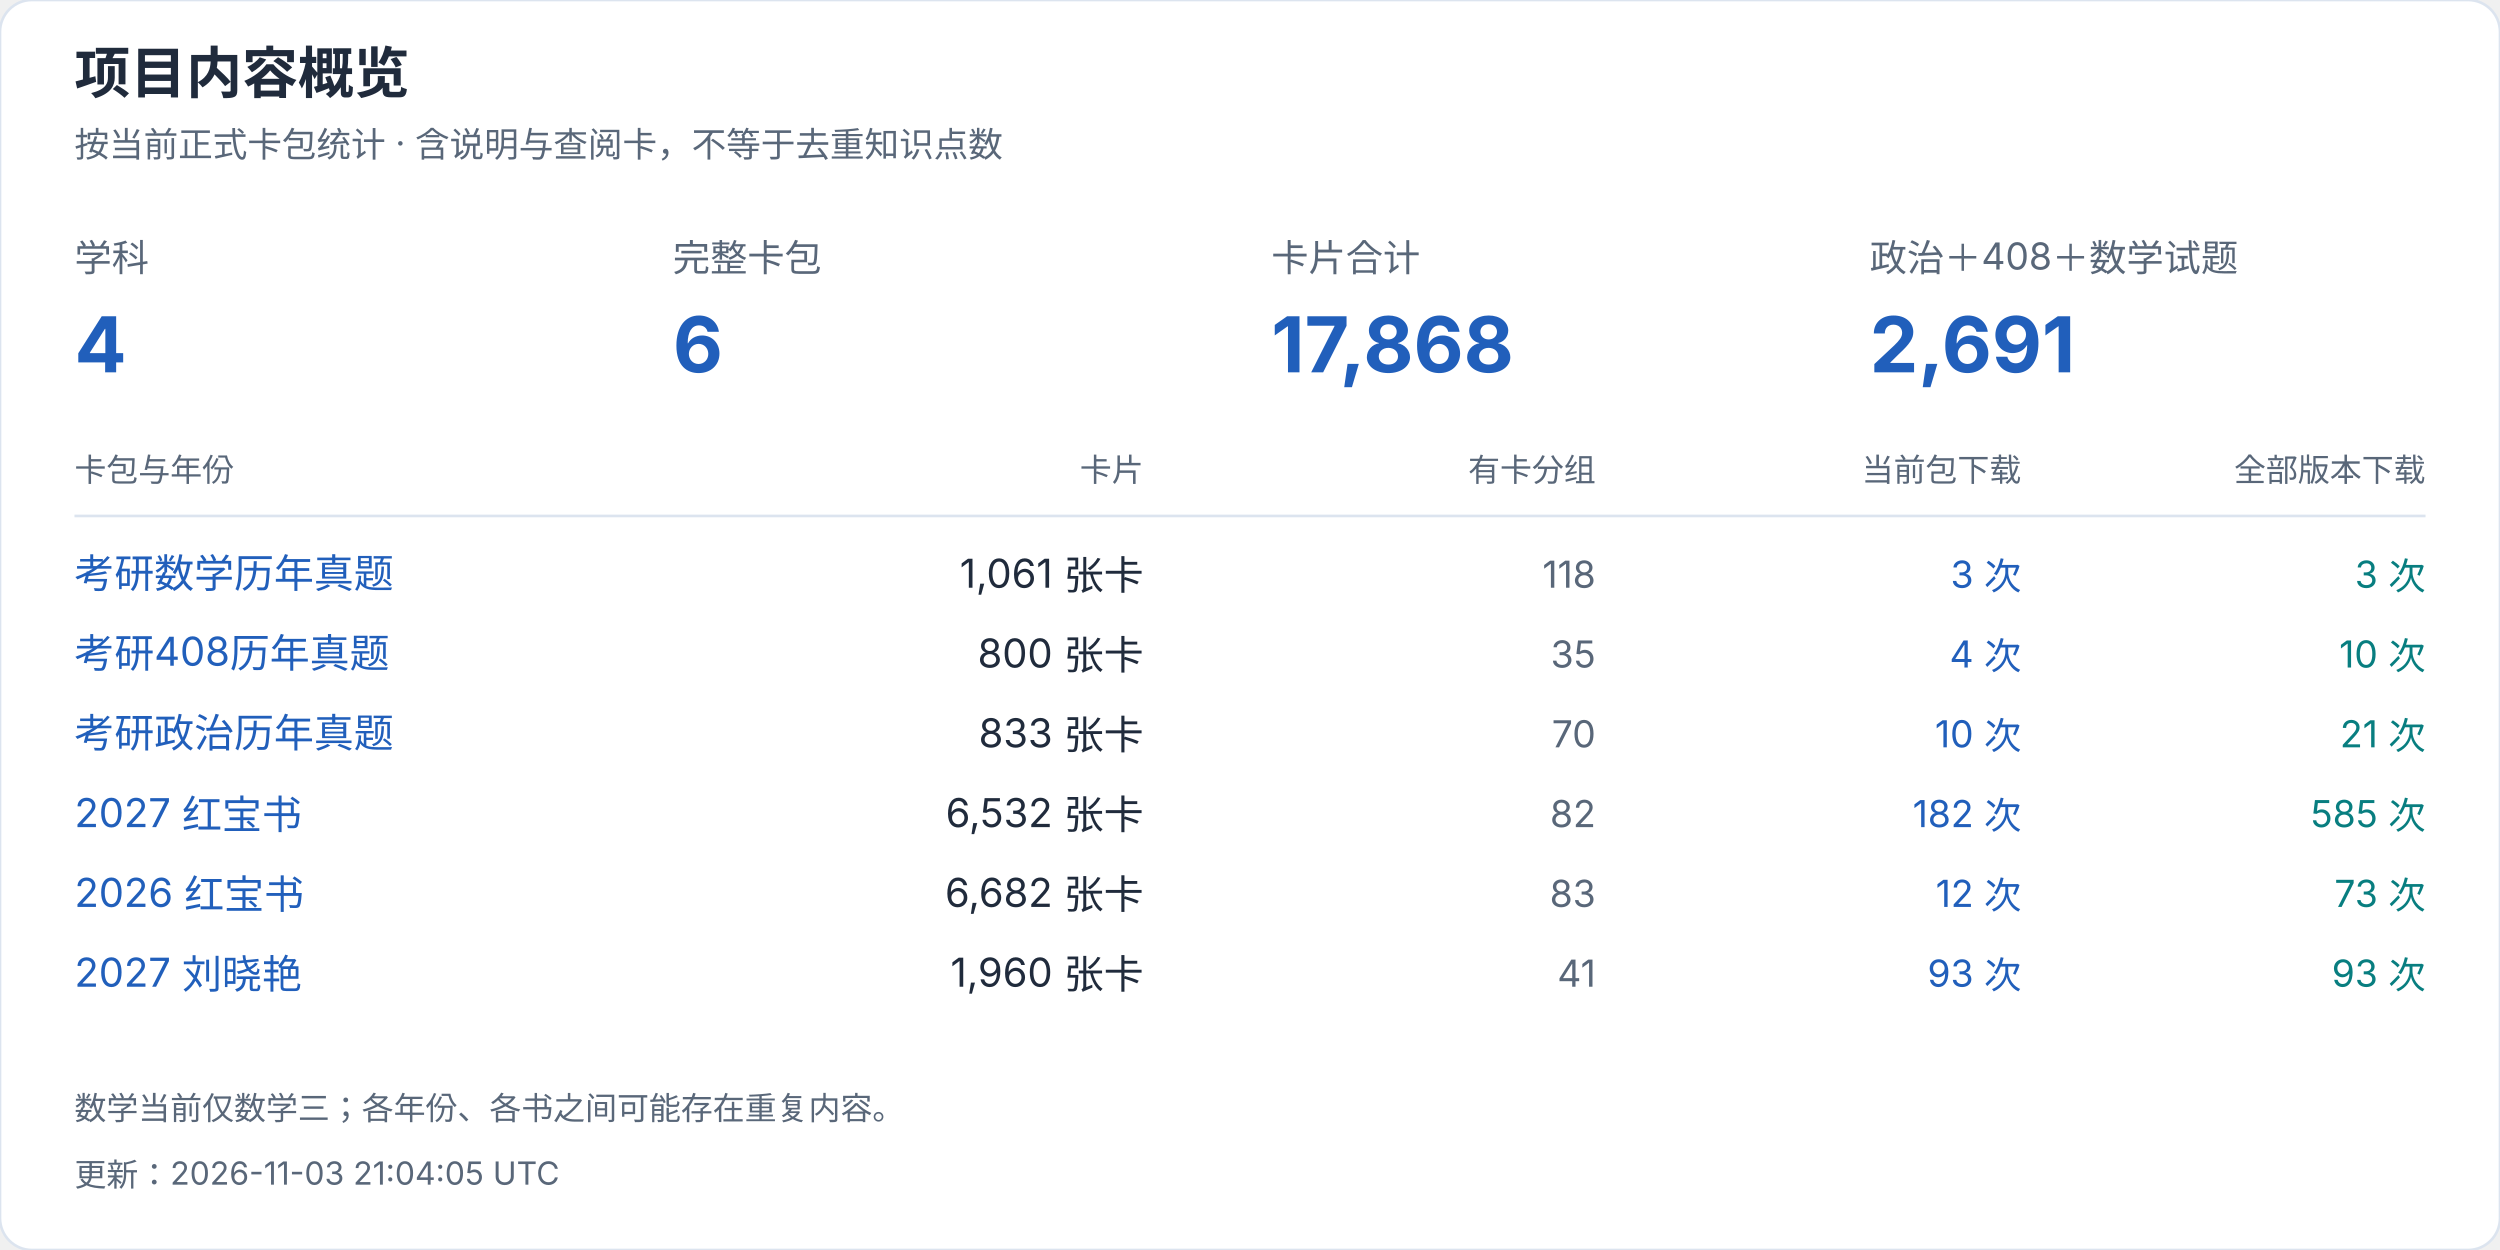
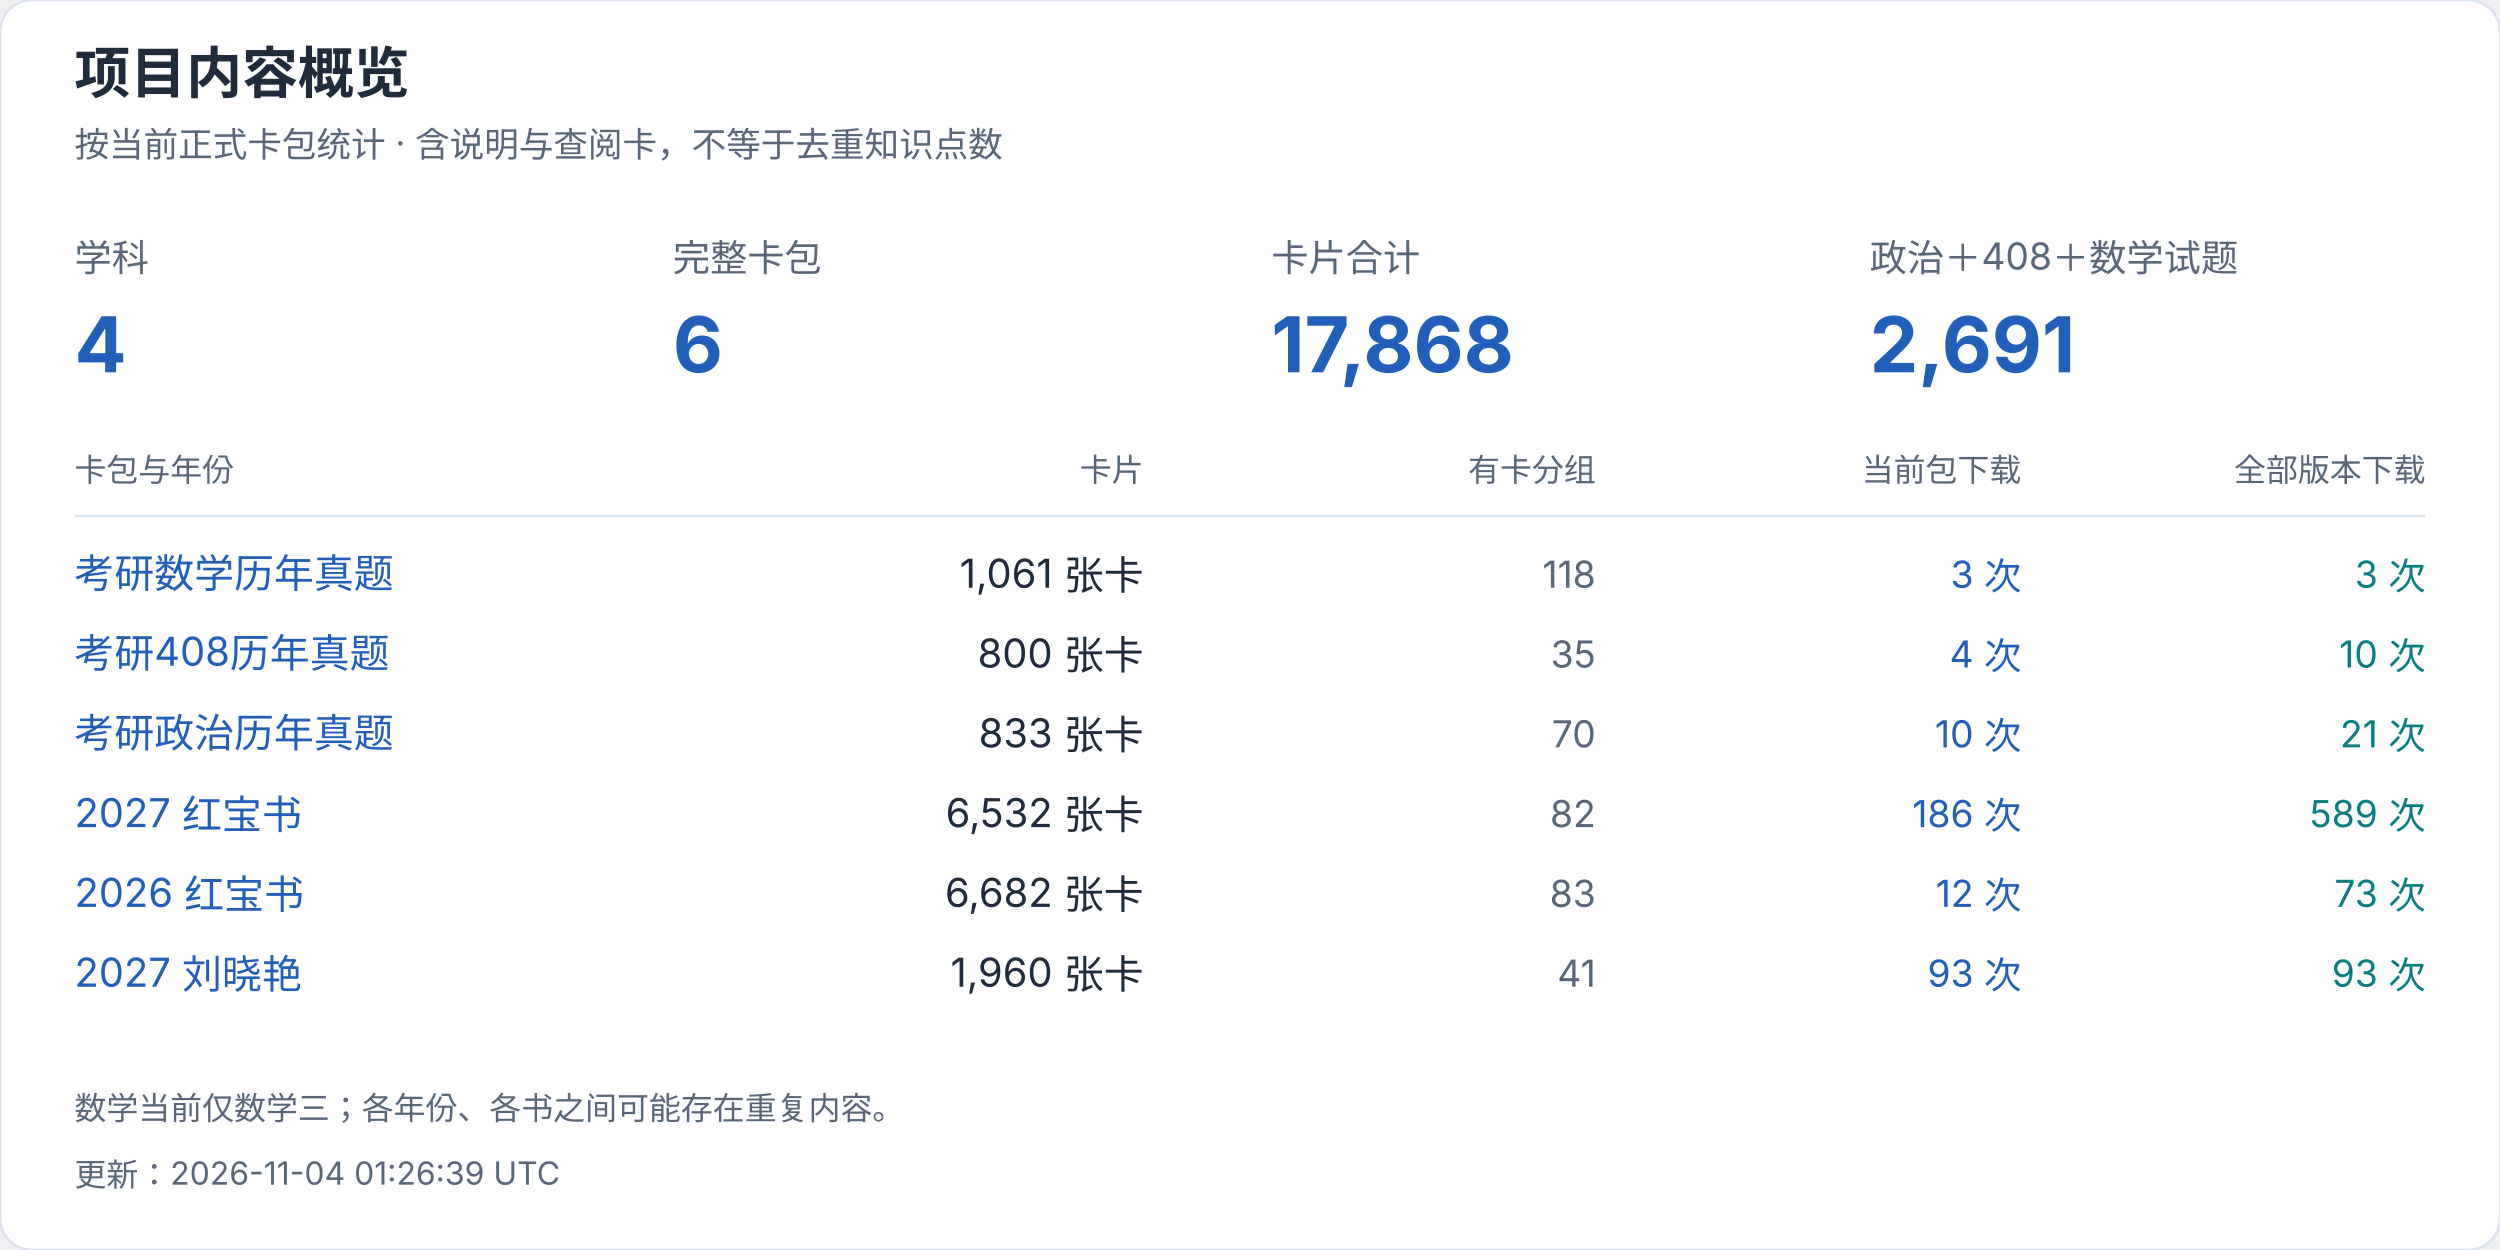
<svg xmlns="http://www.w3.org/2000/svg" width="940" height="470" viewBox="0 0 940 470" role="img" aria-label="项目内容概览">
  <style>text{font-family:-apple-system,BlinkMacSystemFont,"Segoe UI","PingFang SC","Microsoft YaHei",sans-serif;font-variant-numeric:tabular-nums}</style>
  <rect width="940" height="470" rx="12" fill="white" stroke="#dce4ef" />
  <text x="28" y="35" font-size="21" fill="#202b3c" font-weight="650" text-anchor="start">项目内容概览</text>
  <text x="28" y="59" font-size="13" fill="#596779" font-weight="400" text-anchor="start">按当前正式卡包统计 · 含说明与查阅卡，不等于去重知识点数</text>
  <text x="28" y="102" font-size="14" fill="#596779" font-weight="400" text-anchor="start">学科</text>
  <text x="28" y="140" font-size="29" fill="#215fbb" font-weight="650" text-anchor="start">4</text>
  <text x="253" y="102" font-size="14" fill="#596779" font-weight="400" text-anchor="start">完整卡包</text>
  <text x="253" y="140" font-size="29" fill="#215fbb" font-weight="650" text-anchor="start">6</text>
  <text x="478" y="102" font-size="14" fill="#596779" font-weight="400" text-anchor="start">卡片合计</text>
  <text x="478" y="140" font-size="29" fill="#215fbb" font-weight="650" text-anchor="start">17,868</text>
  <text x="703" y="102" font-size="14" fill="#596779" font-weight="400" text-anchor="start">政治＋408＋数学试题</text>
  <text x="703" y="140" font-size="29" fill="#215fbb" font-weight="650" text-anchor="start">2,691</text>
  <text x="28" y="181" font-size="12" fill="#596779" font-weight="400" text-anchor="start">卡包与年份</text>
  <text x="430" y="181" font-size="12" fill="#596779" font-weight="400" text-anchor="end">卡片</text>
  <text x="600" y="181" font-size="12" fill="#596779" font-weight="400" text-anchor="end">有卡分组</text>
  <text x="760" y="181" font-size="12" fill="#596779" font-weight="400" text-anchor="end">当前包下载</text>
  <text x="912" y="181" font-size="12" fill="#596779" font-weight="400" text-anchor="end">全部版本下载</text>
  <path d="M28 194H912" stroke="#dce4ef" />
  <a href="https://github.com/CHNragdoll/anki-pipeline/releases/tag/math-exams">
    <text x="28" y="221" font-size="15" fill="#215fbb" font-weight="400" text-anchor="start">考研数学历年真题</text>
  </a>
  <text x="430" y="221" font-size="15" fill="#202b3c" font-weight="400" text-anchor="end">1,061 张卡</text>
  <text x="600" y="221" font-size="14" fill="#596779" font-weight="400" text-anchor="end">118</text>
  <text x="760" y="221" font-size="14" fill="#215fbb" font-weight="400" text-anchor="end">3 次</text>
  <text x="912" y="221" font-size="14" fill="#087e80" font-weight="400" text-anchor="end">3 次</text>
  <a href="https://github.com/CHNragdoll/anki-pipeline/releases/tag/cs408-exams">
    <text x="28" y="251" font-size="15" fill="#215fbb" font-weight="400" text-anchor="start">考研408历年真题</text>
  </a>
  <text x="430" y="251" font-size="15" fill="#202b3c" font-weight="400" text-anchor="end">800 张卡</text>
  <text x="600" y="251" font-size="14" fill="#596779" font-weight="400" text-anchor="end">35</text>
  <text x="760" y="251" font-size="14" fill="#215fbb" font-weight="400" text-anchor="end">4 次</text>
  <text x="912" y="251" font-size="14" fill="#087e80" font-weight="400" text-anchor="end">10 次</text>
  <a href="https://github.com/CHNragdoll/anki-pipeline/releases/tag/politics-exams">
    <text x="28" y="281" font-size="15" fill="#215fbb" font-weight="400" text-anchor="start">考研政治历年真题</text>
  </a>
  <text x="430" y="281" font-size="15" fill="#202b3c" font-weight="400" text-anchor="end">833 张卡</text>
  <text x="600" y="281" font-size="14" fill="#596779" font-weight="400" text-anchor="end">70</text>
  <text x="760" y="281" font-size="14" fill="#215fbb" font-weight="400" text-anchor="end">10 次</text>
  <text x="912" y="281" font-size="14" fill="#087e80" font-weight="400" text-anchor="end">21 次</text>
  <a href="https://github.com/CHNragdoll/anki-pipeline/releases/tag/redbook-2027.10.06">
    <text x="28" y="311" font-size="15" fill="#215fbb" font-weight="400" text-anchor="start">2027 红宝书</text>
  </a>
  <text x="430" y="311" font-size="15" fill="#202b3c" font-weight="400" text-anchor="end">6,532 张卡</text>
  <text x="600" y="311" font-size="14" fill="#596779" font-weight="400" text-anchor="end">82</text>
-   <text x="760" y="311" font-size="14" fill="#215fbb" font-weight="400" text-anchor="end">182 次</text>
-   <text x="912" y="311" font-size="14" fill="#087e80" font-weight="400" text-anchor="end">585 次</text>
+   <text x="760" y="311" font-size="14" fill="#215fbb" font-weight="400" text-anchor="end">186 次</text>
+   <text x="912" y="311" font-size="14" fill="#087e80" font-weight="400" text-anchor="end">589 次</text>
  <a href="https://github.com/CHNragdoll/anki-pipeline/releases/tag/redbook-2026.10.06">
    <text x="28" y="341" font-size="15" fill="#215fbb" font-weight="400" text-anchor="start">2026 红宝书</text>
  </a>
  <text x="430" y="341" font-size="15" fill="#202b3c" font-weight="400" text-anchor="end">6,682 张卡</text>
  <text x="600" y="341" font-size="14" fill="#596779" font-weight="400" text-anchor="end">83</text>
  <text x="760" y="341" font-size="14" fill="#215fbb" font-weight="400" text-anchor="end">12 次</text>
  <text x="912" y="341" font-size="14" fill="#087e80" font-weight="400" text-anchor="end">73 次</text>
  <a href="https://github.com/CHNragdoll/anki-pipeline/releases/tag/v3.0.1">
    <text x="28" y="371" font-size="15" fill="#215fbb" font-weight="400" text-anchor="start">2027 刘晓艳</text>
  </a>
  <text x="430" y="371" font-size="15" fill="#202b3c" font-weight="400" text-anchor="end">1,960 张卡</text>
  <text x="600" y="371" font-size="14" fill="#596779" font-weight="400" text-anchor="end">41</text>
  <text x="760" y="371" font-size="14" fill="#215fbb" font-weight="400" text-anchor="end">93 次</text>
  <text x="912" y="371" font-size="14" fill="#087e80" font-weight="400" text-anchor="end">93 次</text>
  <text x="28" y="421" font-size="12" fill="#596779" font-weight="400" text-anchor="start">数学当前仅数学三；各年份、各书之间可能存在重复内容。</text>
-   <text x="28" y="446" font-size="12" fill="#596779" font-weight="400" text-anchor="start">更新：2026-11-03 21:04:05 UTC</text>
+   <text x="28" y="446" font-size="12" fill="#596779" font-weight="400" text-anchor="start">更新：2026-11-04 01:26:39 UTC</text>
</svg>
